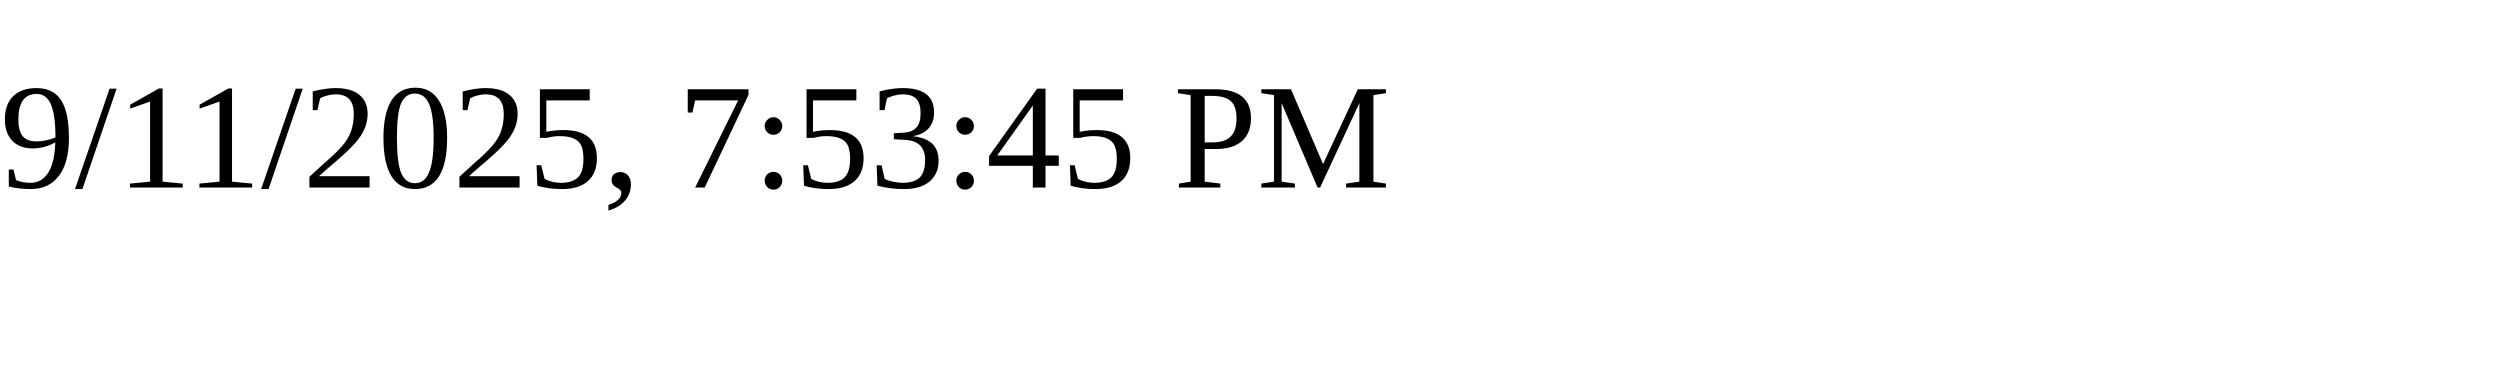
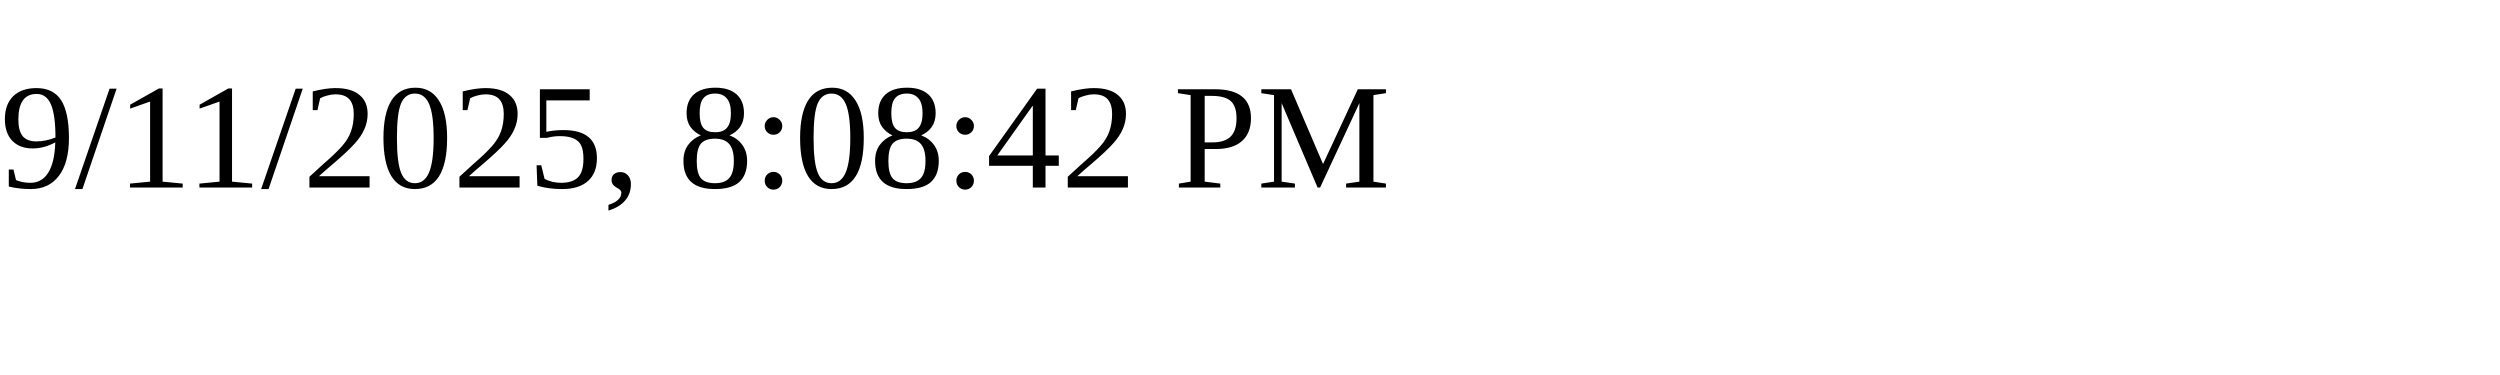
<svg xmlns="http://www.w3.org/2000/svg" height="30" width="200">
-   <text x="0" y="15">9/11/2025, 7:53:45 PM</text>
+   <text x="0" y="15">9/11/2025, 8:08:42 PM</text>
</svg>
